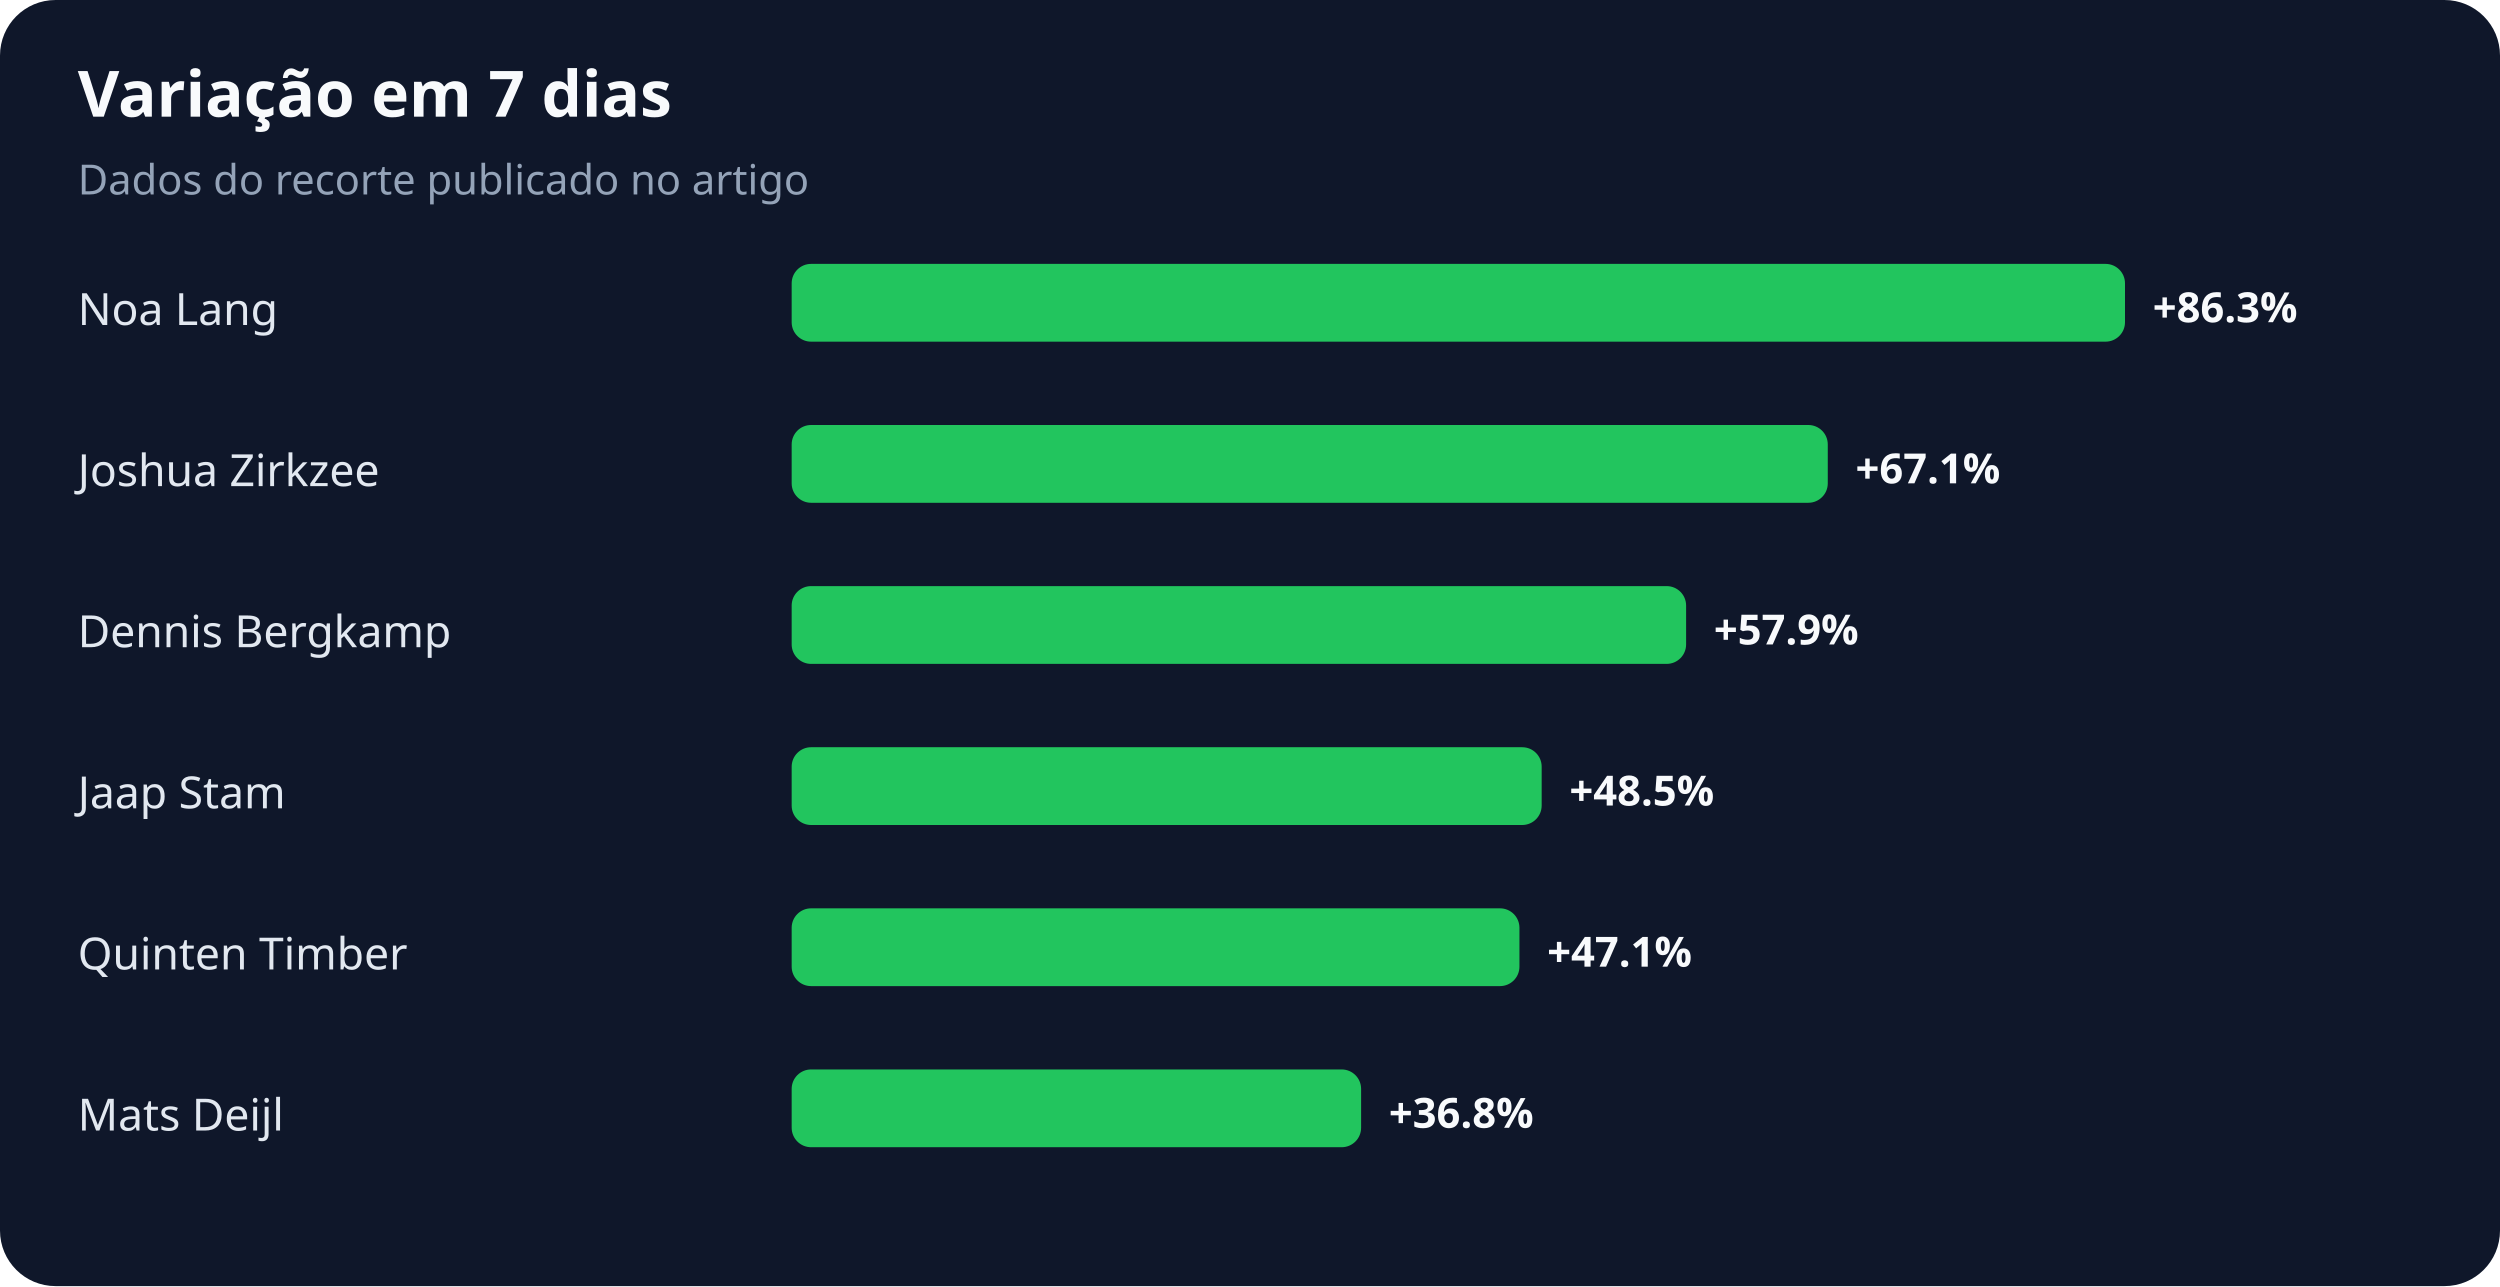
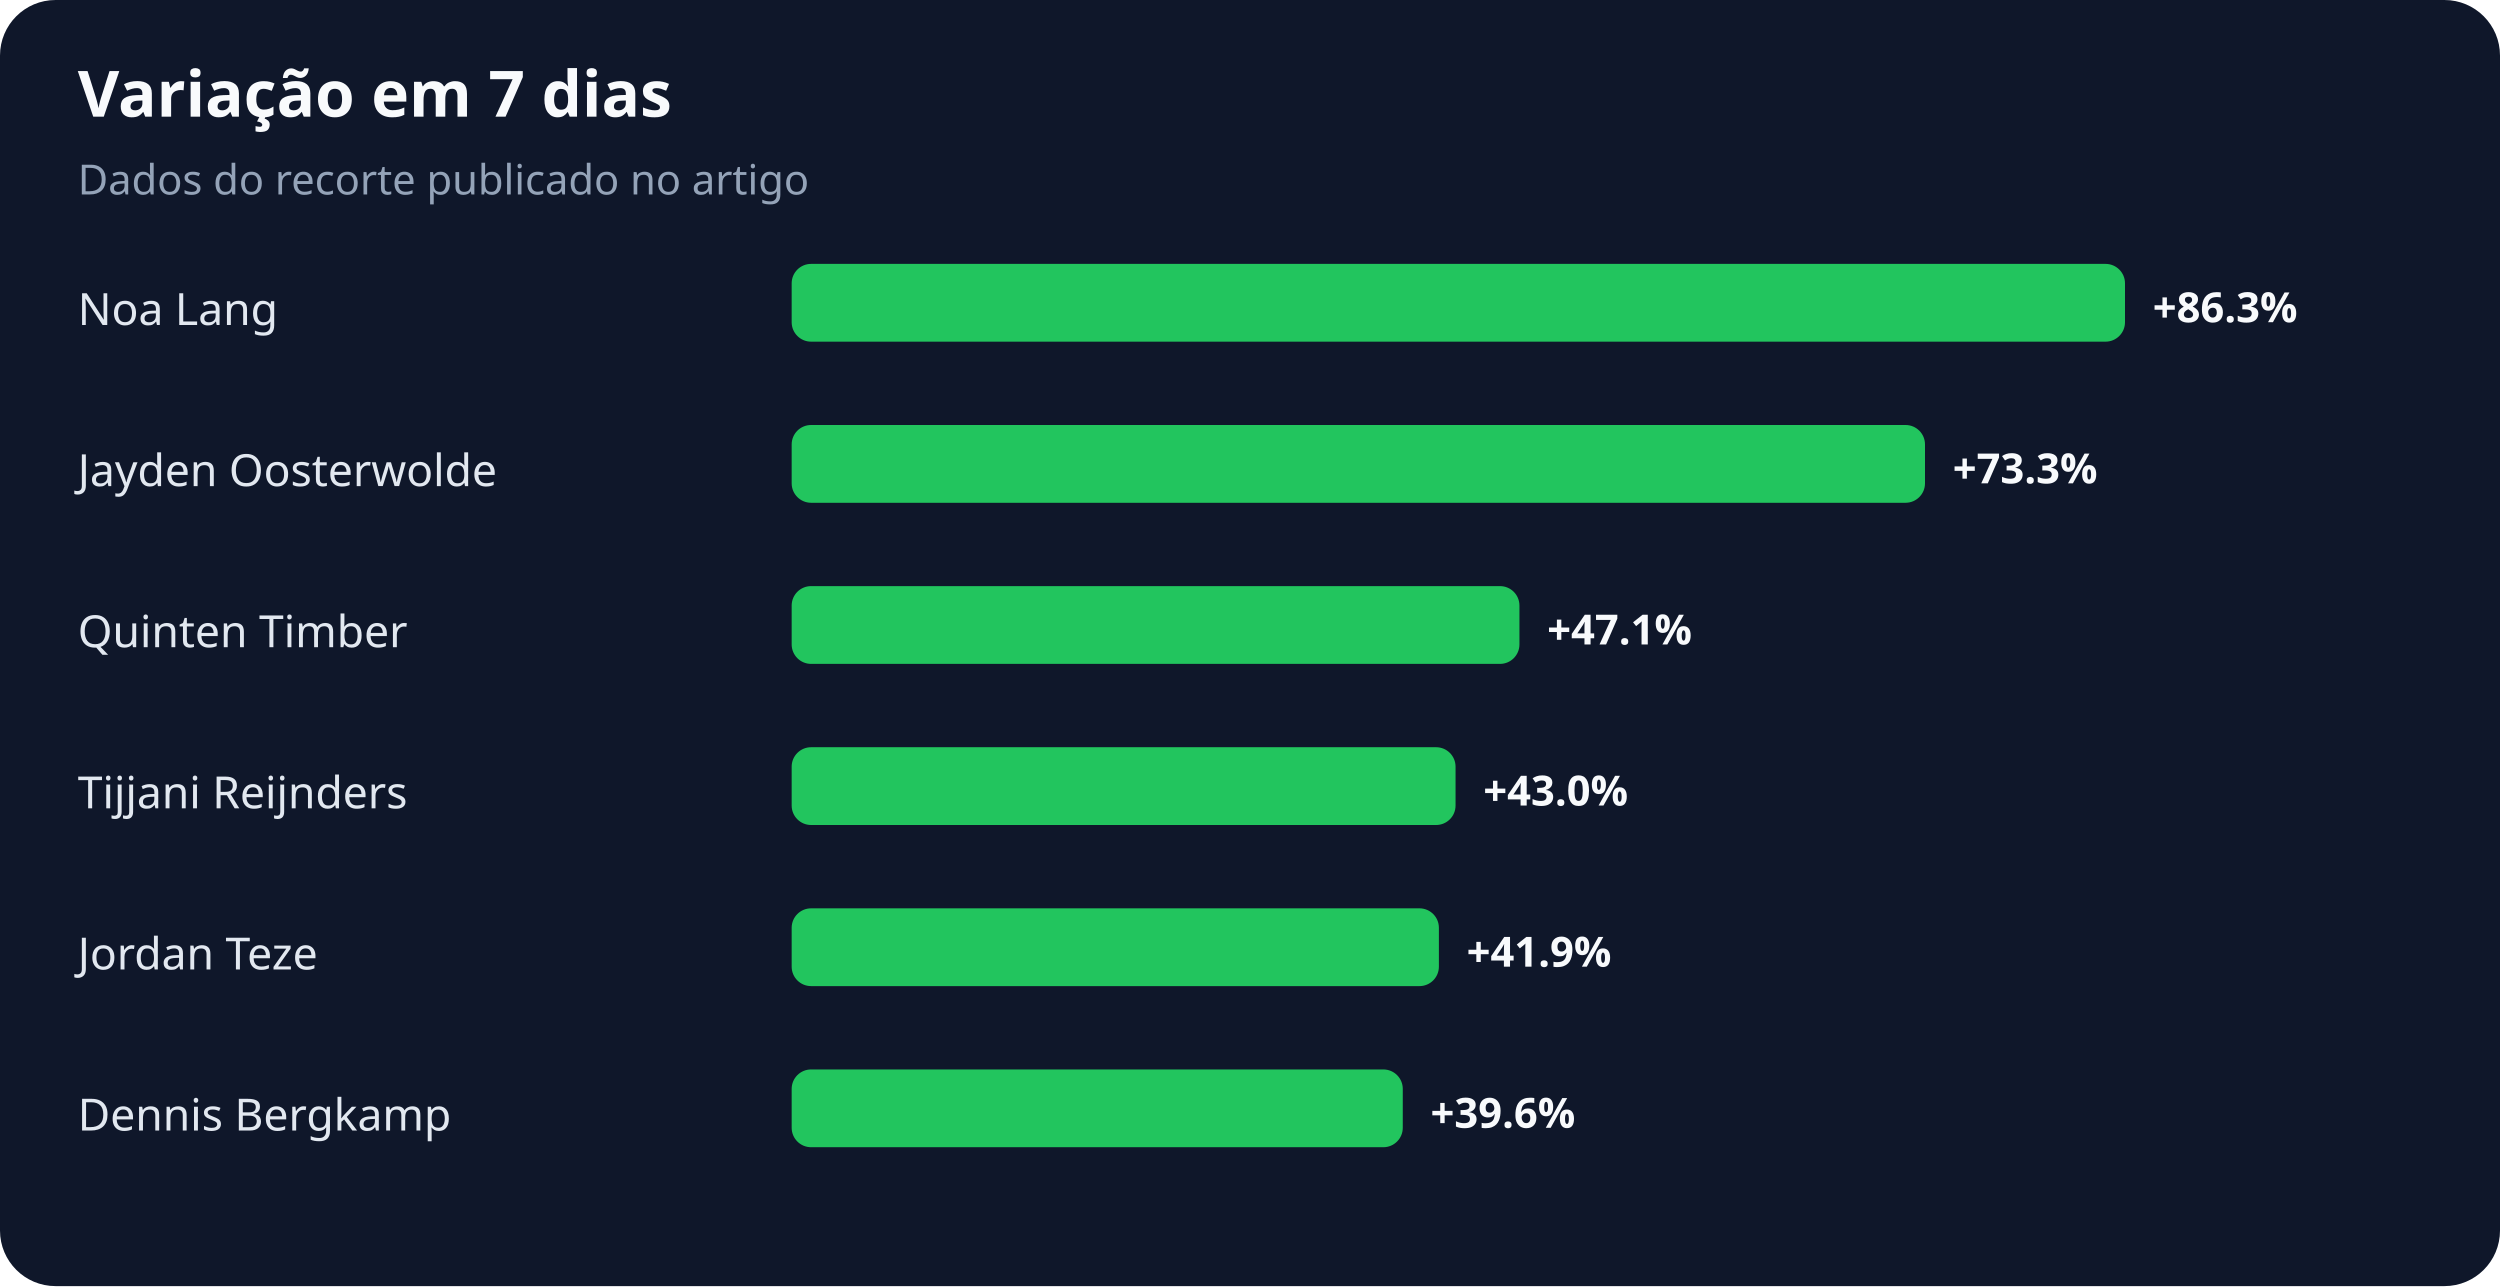
<svg xmlns="http://www.w3.org/2000/svg" width="900" height="463" viewBox="0 0 900 463" role="img" aria-labelledby="title desc">
  <rect width="100%" height="100%" rx="20" fill="#0f172a" />
  <text x="28" y="42" fill="#f8fafc" font-family="system-ui,sans-serif" font-size="23" font-weight="700">Variação em 7 dias</text>
  <text x="28" y="70" fill="#94a3b8" font-family="system-ui,sans-serif" font-size="15">Dados do recorte publicado no artigo</text>
  <text x="28" y="117" fill="#e2e8f0" font-family="system-ui,sans-serif" font-size="16">Noa Lang</text>
  <rect x="285" y="95" width="480" height="28" rx="7" fill="#22c55e" />
  <text x="775" y="116" fill="#f8fafc" font-family="system-ui,sans-serif" font-size="15" font-weight="700">+86.3%</text>
-   <text x="28" y="175" fill="#e2e8f0" font-family="system-ui,sans-serif" font-size="16">Joshua Zirkzee</text>
-   <rect x="285" y="153" width="373" height="28" rx="7" fill="#22c55e" />
-   <text x="668" y="174" fill="#f8fafc" font-family="system-ui,sans-serif" font-size="15" font-weight="700">+67.1%</text>
-   <text x="28" y="233" fill="#e2e8f0" font-family="system-ui,sans-serif" font-size="16">Dennis Bergkamp</text>
-   <rect x="285" y="211" width="322" height="28" rx="7" fill="#22c55e" />
-   <text x="617" y="232" fill="#f8fafc" font-family="system-ui,sans-serif" font-size="15" font-weight="700">+57.9%</text>
-   <text x="28" y="291" fill="#e2e8f0" font-family="system-ui,sans-serif" font-size="16">Jaap Stam</text>
-   <rect x="285" y="269" width="270" height="28" rx="7" fill="#22c55e" />
-   <text x="565" y="290" fill="#f8fafc" font-family="system-ui,sans-serif" font-size="15" font-weight="700">+48.5%</text>
-   <text x="28" y="349" fill="#e2e8f0" font-family="system-ui,sans-serif" font-size="16">Quinten Timber</text>
-   <rect x="285" y="327" width="262" height="28" rx="7" fill="#22c55e" />
-   <text x="557" y="348" fill="#f8fafc" font-family="system-ui,sans-serif" font-size="15" font-weight="700">+47.1%</text>
-   <text x="28" y="407" fill="#e2e8f0" font-family="system-ui,sans-serif" font-size="16">Mats Deijl</text>
-   <rect x="285" y="385" width="205" height="28" rx="7" fill="#22c55e" />
-   <text x="500" y="406" fill="#f8fafc" font-family="system-ui,sans-serif" font-size="15" font-weight="700">+36.8%</text>
+   <text x="28" y="175" fill="#e2e8f0" font-family="system-ui,sans-serif" font-size="16">Jayden Oosterwolde</text>
+   <rect x="285" y="153" width="408" height="28" rx="7" fill="#22c55e" />
+   <text x="703" y="174" fill="#f8fafc" font-family="system-ui,sans-serif" font-size="15" font-weight="700">+73.3%</text>
+   <text x="28" y="233" fill="#e2e8f0" font-family="system-ui,sans-serif" font-size="16">Quinten Timber</text>
+   <rect x="285" y="211" width="262" height="28" rx="7" fill="#22c55e" />
+   <text x="557" y="232" fill="#f8fafc" font-family="system-ui,sans-serif" font-size="15" font-weight="700">+47.1%</text>
+   <text x="28" y="291" fill="#e2e8f0" font-family="system-ui,sans-serif" font-size="16">Tijjani Reijnders</text>
+   <rect x="285" y="269" width="239" height="28" rx="7" fill="#22c55e" />
+   <text x="534" y="290" fill="#f8fafc" font-family="system-ui,sans-serif" font-size="15" font-weight="700">+43.0%</text>
+   <text x="28" y="349" fill="#e2e8f0" font-family="system-ui,sans-serif" font-size="16">Jordan Teze</text>
+   <rect x="285" y="327" width="233" height="28" rx="7" fill="#22c55e" />
+   <text x="528" y="348" fill="#f8fafc" font-family="system-ui,sans-serif" font-size="15" font-weight="700">+41.9%</text>
+   <text x="28" y="407" fill="#e2e8f0" font-family="system-ui,sans-serif" font-size="16">Dennis Bergkamp</text>
+   <rect x="285" y="385" width="220" height="28" rx="7" fill="#22c55e" />
+   <text x="515" y="406" fill="#f8fafc" font-family="system-ui,sans-serif" font-size="15" font-weight="700">+39.6%</text>
</svg>
